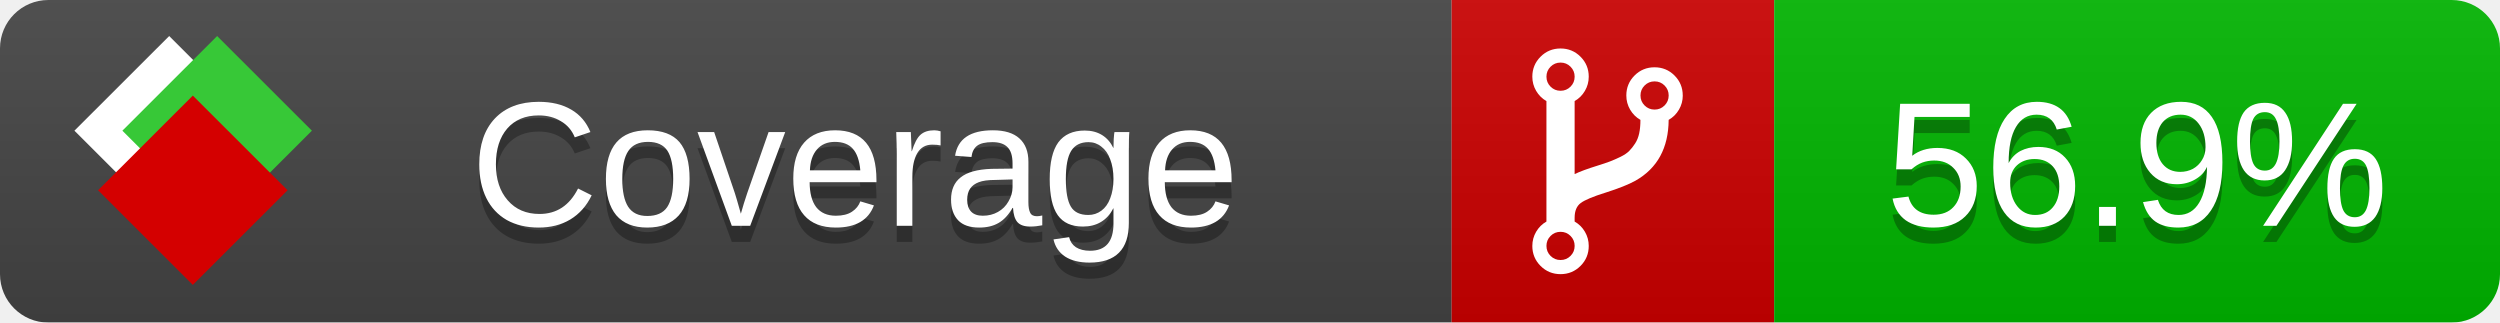
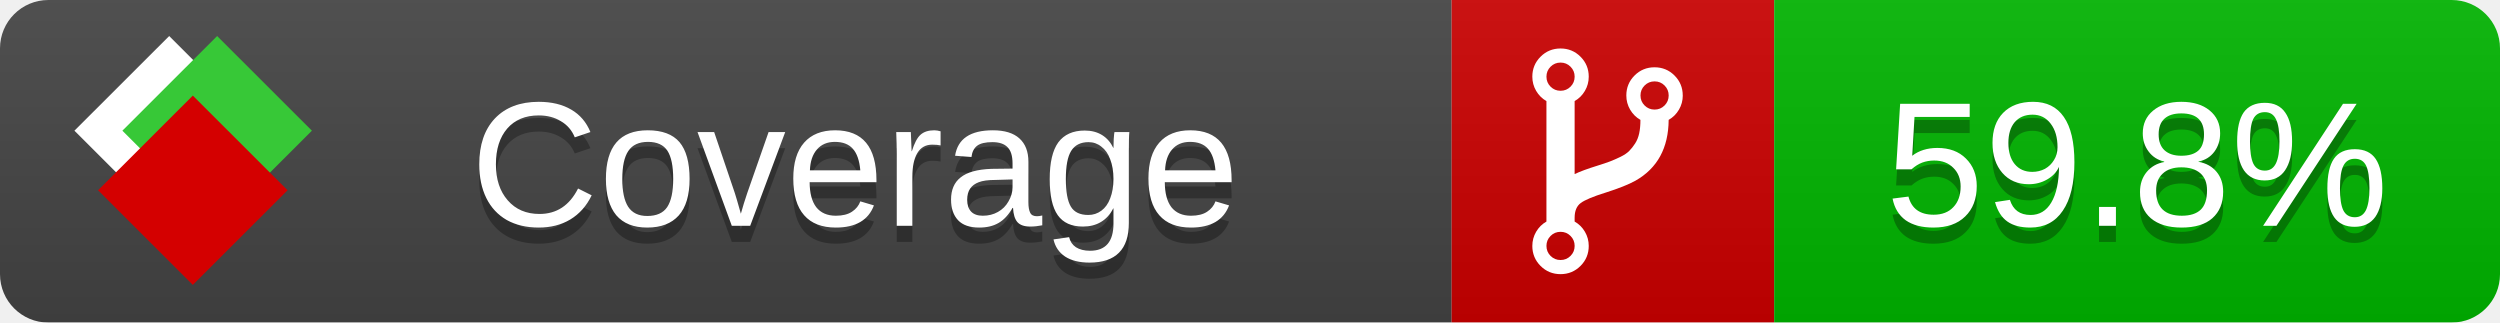
<svg xmlns="http://www.w3.org/2000/svg" xmlns:xlink="http://www.w3.org/1999/xlink" width="155" height="20">
  <style type="text/css">
          
            @keyframes fade1 {
                0% { visibility: visible; opacity: 1; }
               27% { visibility: visible; opacity: 1; }
               33% { visibility: hidden; opacity: 0; }
               60% { visibility: hidden; opacity: 0; }
               66% { visibility: hidden; opacity: 0; }
               93% { visibility: hidden; opacity: 0; }
              100% { visibility: visible; opacity: 1; }
            }
            @keyframes fade2 {
                0% { visibility: hidden; opacity: 0; }
               27% { visibility: hidden; opacity: 0; }
               33% { visibility: visible; opacity: 1; }
               60% { visibility: visible; opacity: 1; }
               66% { visibility: hidden; opacity: 0; }
               93% { visibility: hidden; opacity: 0; }
              100% { visibility: hidden; opacity: 0; }
            }
            @keyframes fade3 {
                0% { visibility: hidden; opacity: 0; }
               27% { visibility: hidden; opacity: 0; }
               33% { visibility: hidden; opacity: 0; }
               60% { visibility: hidden; opacity: 0; }
               66% { visibility: visible; opacity: 1; }
               93% { visibility: visible; opacity: 1; }
              100% { visibility: hidden; opacity: 0; }
            }
            .linecoverage {
                animation-duration: 15s;
                animation-name: fade1;
                animation-iteration-count: infinite;
            }
            .branchcoverage {
                animation-duration: 15s;
                animation-name: fade2;
                animation-iteration-count: infinite;
            }
            .methodcoverage {
                animation-duration: 15s;
                animation-name: fade3;
                animation-iteration-count: infinite;
            }
          
    </style>
  <defs>
    <linearGradient id="gradient" x2="0" y2="100%">
      <stop offset="0" stop-color="#bbb" stop-opacity=".1" />
      <stop offset="1" stop-opacity=".1" />
    </linearGradient>
    <linearGradient id="c">
      <stop offset="0" stop-color="#d40000" />
      <stop offset="1" stop-color="#ff2a2a" />
    </linearGradient>
    <linearGradient id="a">
      <stop offset="0" stop-color="#e0e0de" />
      <stop offset="1" stop-color="#fff" />
    </linearGradient>
    <linearGradient id="b">
      <stop offset="0" stop-color="#37c837" />
      <stop offset="1" stop-color="#217821" />
    </linearGradient>
    <linearGradient xlink:href="#a" id="e" x1="106.44" x2="69.96" y1="-11.96" y2="-46.84" gradientTransform="matrix(-.8426 -.00045 -.00045 -.8426 -94.27 -75.82)" gradientUnits="userSpaceOnUse" />
    <linearGradient xlink:href="#b" id="f" x1="56.19" x2="77.97" y1="-23.45" y2="10.62" gradientTransform="matrix(.8426 .00045 .00045 .8426 94.27 75.82)" gradientUnits="userSpaceOnUse" />
    <linearGradient xlink:href="#c" id="g" x1="79.98" x2="132.9" y1="10.79" y2="10.79" gradientTransform="matrix(.8426 .00045 .00045 .8426 94.27 75.82)" gradientUnits="userSpaceOnUse" />
    <mask id="mask">
      <rect width="155" height="20" rx="3" fill="#fff" />
    </mask>
    <g id="icon" transform="matrix(.04486 0 0 .04481 -.48 -.63)">
      <rect width="52.92" height="52.92" x="-109.72" y="-27.13" fill="url(#e)" transform="rotate(-135)" />
      <rect width="52.92" height="52.92" x="70.19" y="-39.18" fill="url(#f)" transform="rotate(45)" />
      <rect width="52.92" height="52.92" x="80.05" y="-15.74" fill="url(#g)" transform="rotate(45)" />
    </g>
  </defs>
  <g mask="url(#mask)">
    <rect x="0" y="0" width="90" height="20" fill="#444" />
    <rect x="90" y="0" width="20" height="20" fill="#c00" />
    <rect x="110" y="0" width="45" height="20" fill="#00B600" />
    <rect x="0" y="0" width="155" height="20" fill="url(#gradient)" />
  </g>
  <g>
    <path class="" fill="#fff" d="m 97.628,15.247 q 0,-0.364 -0.255,-0.619 -0.255,-0.255 -0.619,-0.255 -0.364,0 -0.619,0.255 -0.255,0.255 -0.255,0.619 0,0.364 0.255,0.619 0.255,0.255 0.619,0.255 0.364,0 0.619,-0.255 0.255,-0.255 0.255,-0.619 z m 0,-10.493 q 0,-0.364 -0.255,-0.619 -0.255,-0.255 -0.619,-0.255 -0.364,0 -0.619,0.255 -0.255,0.255 -0.255,0.619 0,0.364 0.255,0.619 0.255,0.255 0.619,0.255 0.364,0 0.619,-0.255 0.255,-0.255 0.255,-0.619 z m 5.83,1.166 q 0,-0.364 -0.255,-0.619 -0.255,-0.255 -0.619,-0.255 -0.364,0 -0.619,0.255 -0.255,0.255 -0.255,0.619 0,0.364 0.255,0.619 0.255,0.255 0.619,0.255 0.364,0 0.619,-0.255 0.255,-0.255 0.255,-0.619 z m 0.874,0 q 0,0.474 -0.237,0.879 -0.237,0.405 -0.638,0.633 -0.018,2.614 -2.059,3.771 -0.619,0.346 -1.849,0.738 -1.166,0.364 -1.544,0.647 -0.378,0.282 -0.378,0.911 l 0,0.237 q 0.401,0.228 0.638,0.633 0.237,0.405 0.237,0.879 0,0.729 -0.51,1.239 -0.51,0.51 -1.239,0.51 -0.729,0 -1.239,-0.51 -0.51,-0.51 -0.51,-1.239 0,-0.474 0.237,-0.879 0.237,-0.405 0.638,-0.633 l 0,-7.469 q -0.401,-0.228 -0.638,-0.633 -0.237,-0.405 -0.237,-0.879 0,-0.729 0.51,-1.239 0.51,-0.51 1.239,-0.51 0.729,0 1.239,0.51 0.51,0.51 0.51,1.239 0,0.474 -0.237,0.879 -0.237,0.405 -0.638,0.633 l 0,4.527 q 0.492,-0.237 1.403,-0.519 0.501,-0.155 0.797,-0.269 0.296,-0.114 0.642,-0.282 0.346,-0.169 0.537,-0.36 0.191,-0.191 0.369,-0.465 0.178,-0.273 0.255,-0.633 0.077,-0.36 0.077,-0.833 -0.401,-0.228 -0.638,-0.633 -0.237,-0.405 -0.237,-0.879 0,-0.729 0.51,-1.239 0.51,-0.51 1.239,-0.51 0.729,0 1.239,0.51 0.51,0.51 0.51,1.239 z" />
  </g>
  <g fill="#fff" text-anchor="middle" font-family="Verdana,Arial,Geneva,sans-serif" font-size="11">
    <a xlink:href="https://github.com/danielpalme/ReportGenerator" target="_top">
      <use xlink:href="#icon" transform="translate(3,1) scale(3.5)" />
    </a>
    <text x="53" y="15" fill="#010101" fill-opacity=".3">Coverage</text>
    <text x="53" y="14" fill="#fff">Coverage</text>
-     <text class="" x="132.5" y="15" fill="#010101" fill-opacity=".3">56.9%</text>
-     <text class="" x="132.5" y="14">56.9%</text>
+     <text class="" x="132.5" y="15" fill="#010101" fill-opacity=".3">59.8%</text>
+     <text class="" x="132.5" y="14">59.8%</text>
  </g>
  <g>
    <rect class="" x="90" y="0" width="65" height="20" fill-opacity="0" />
  </g>
</svg>
